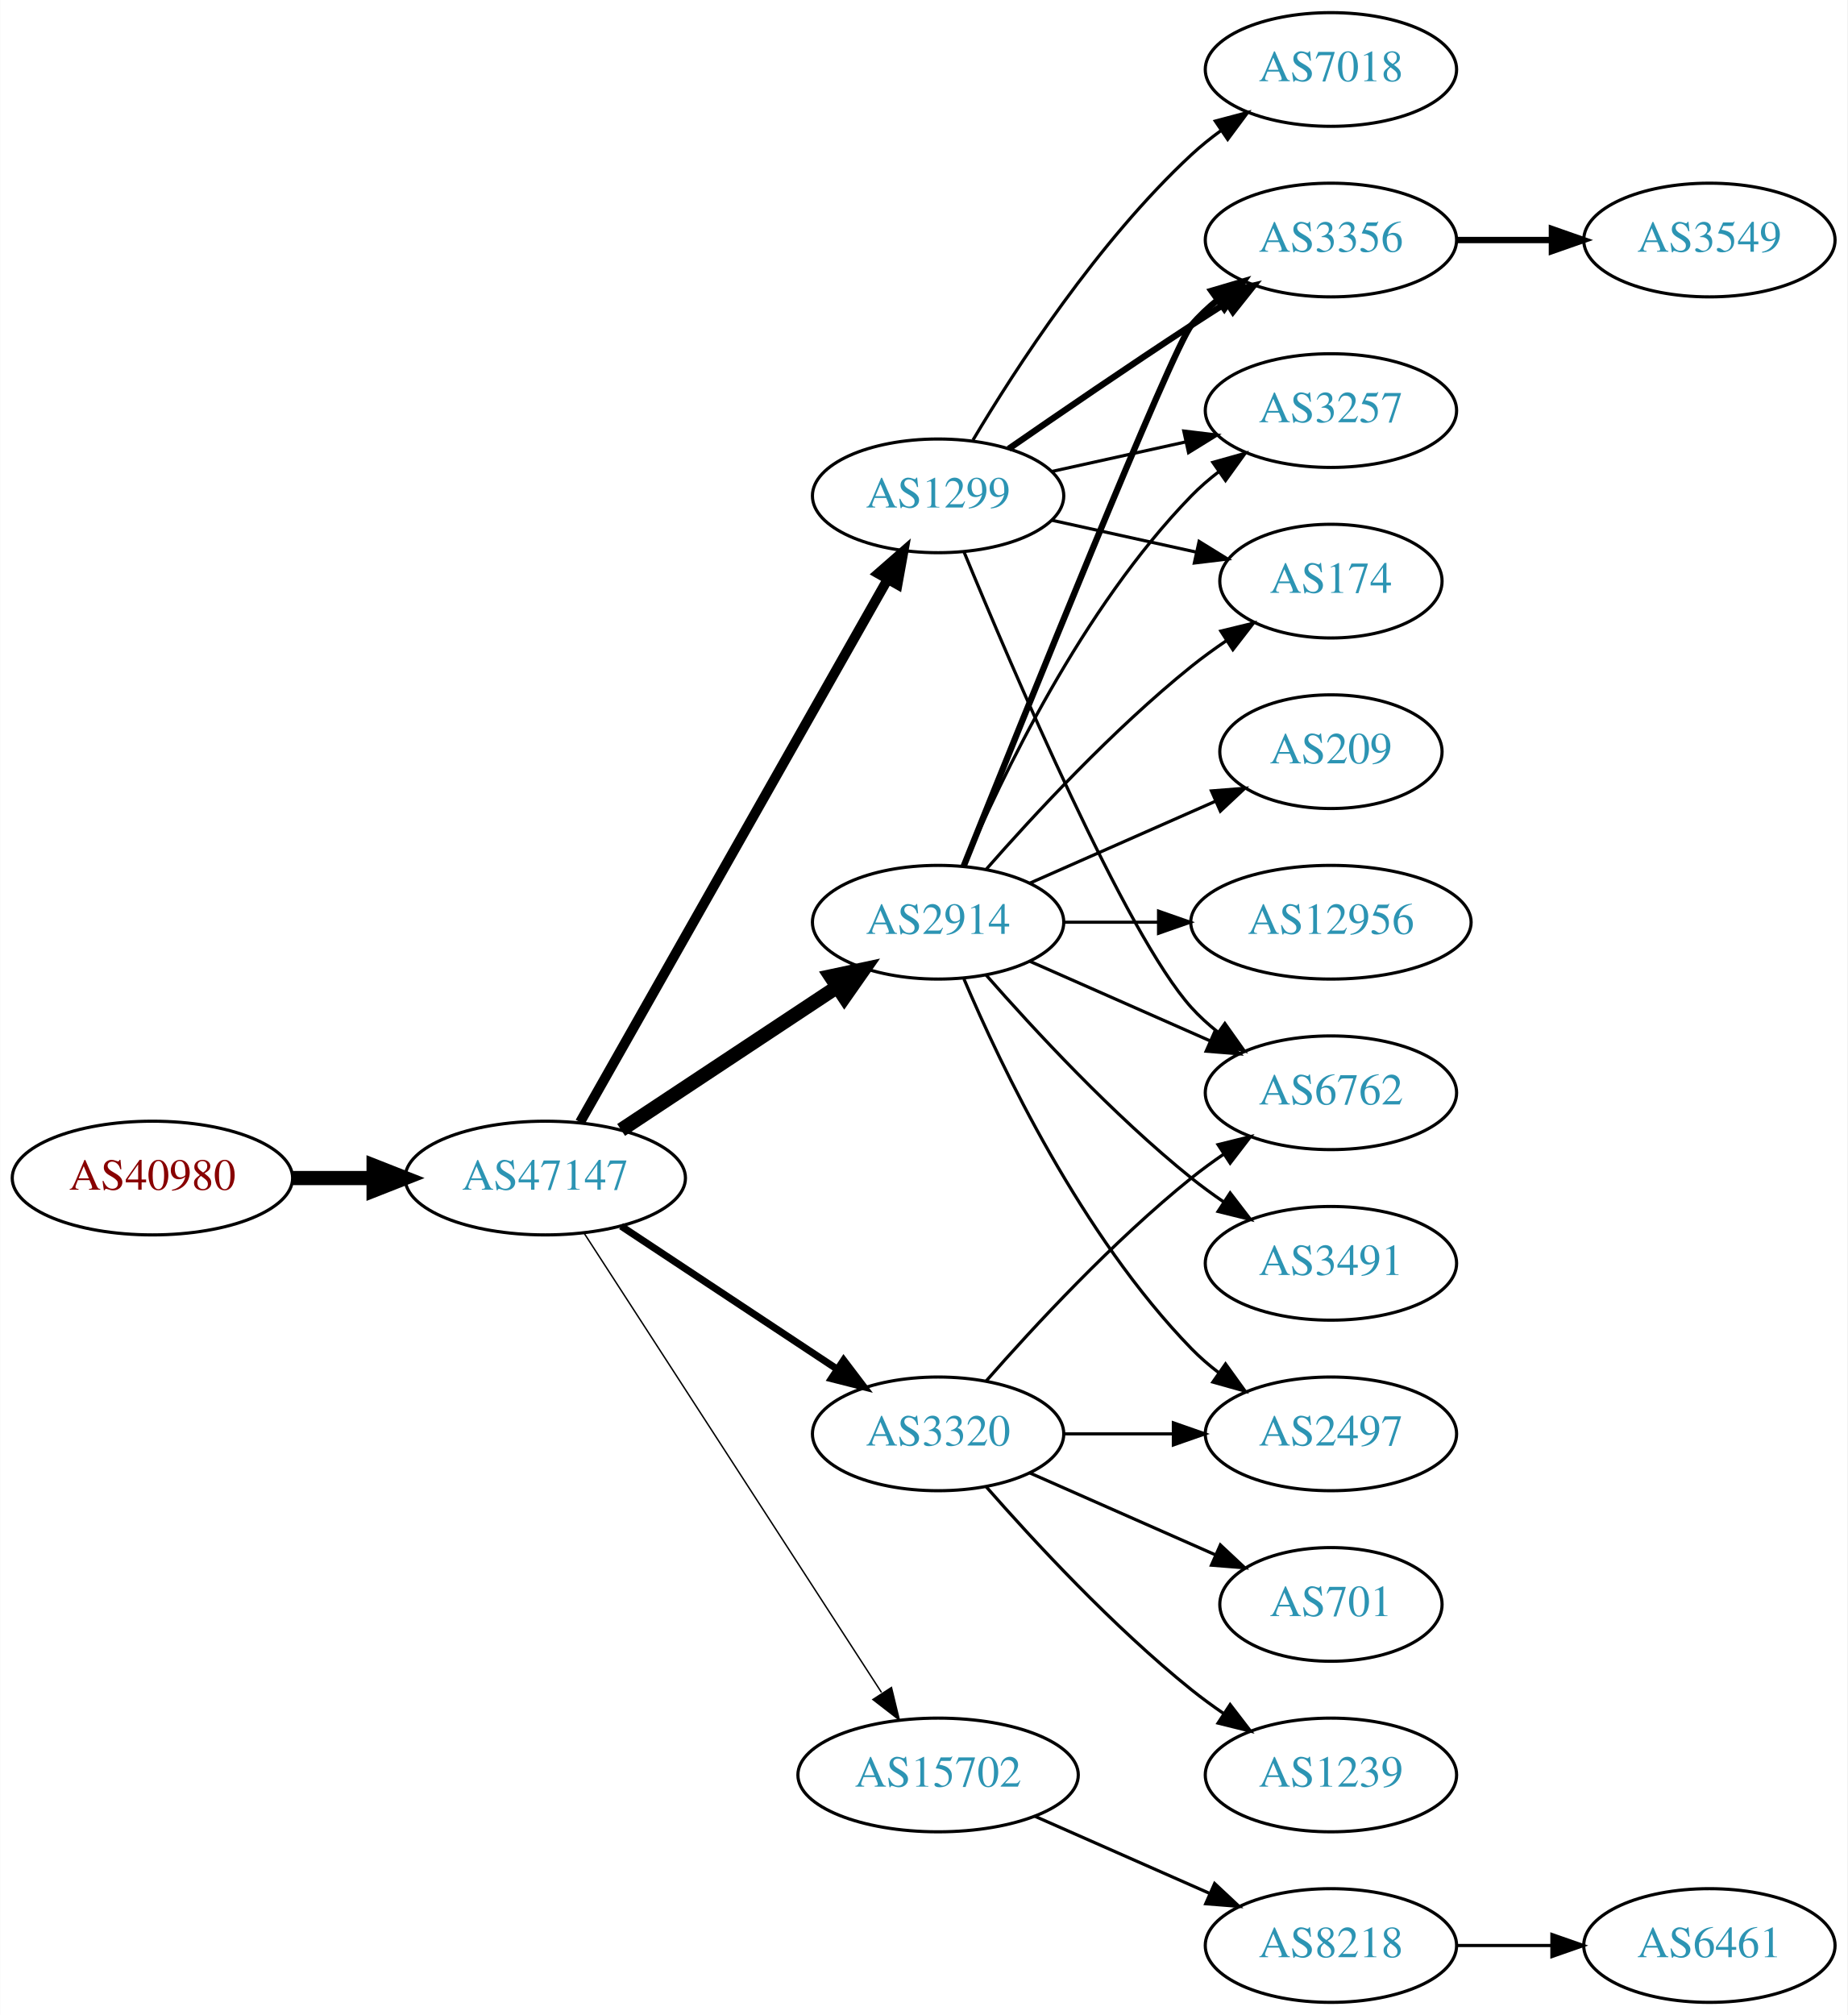
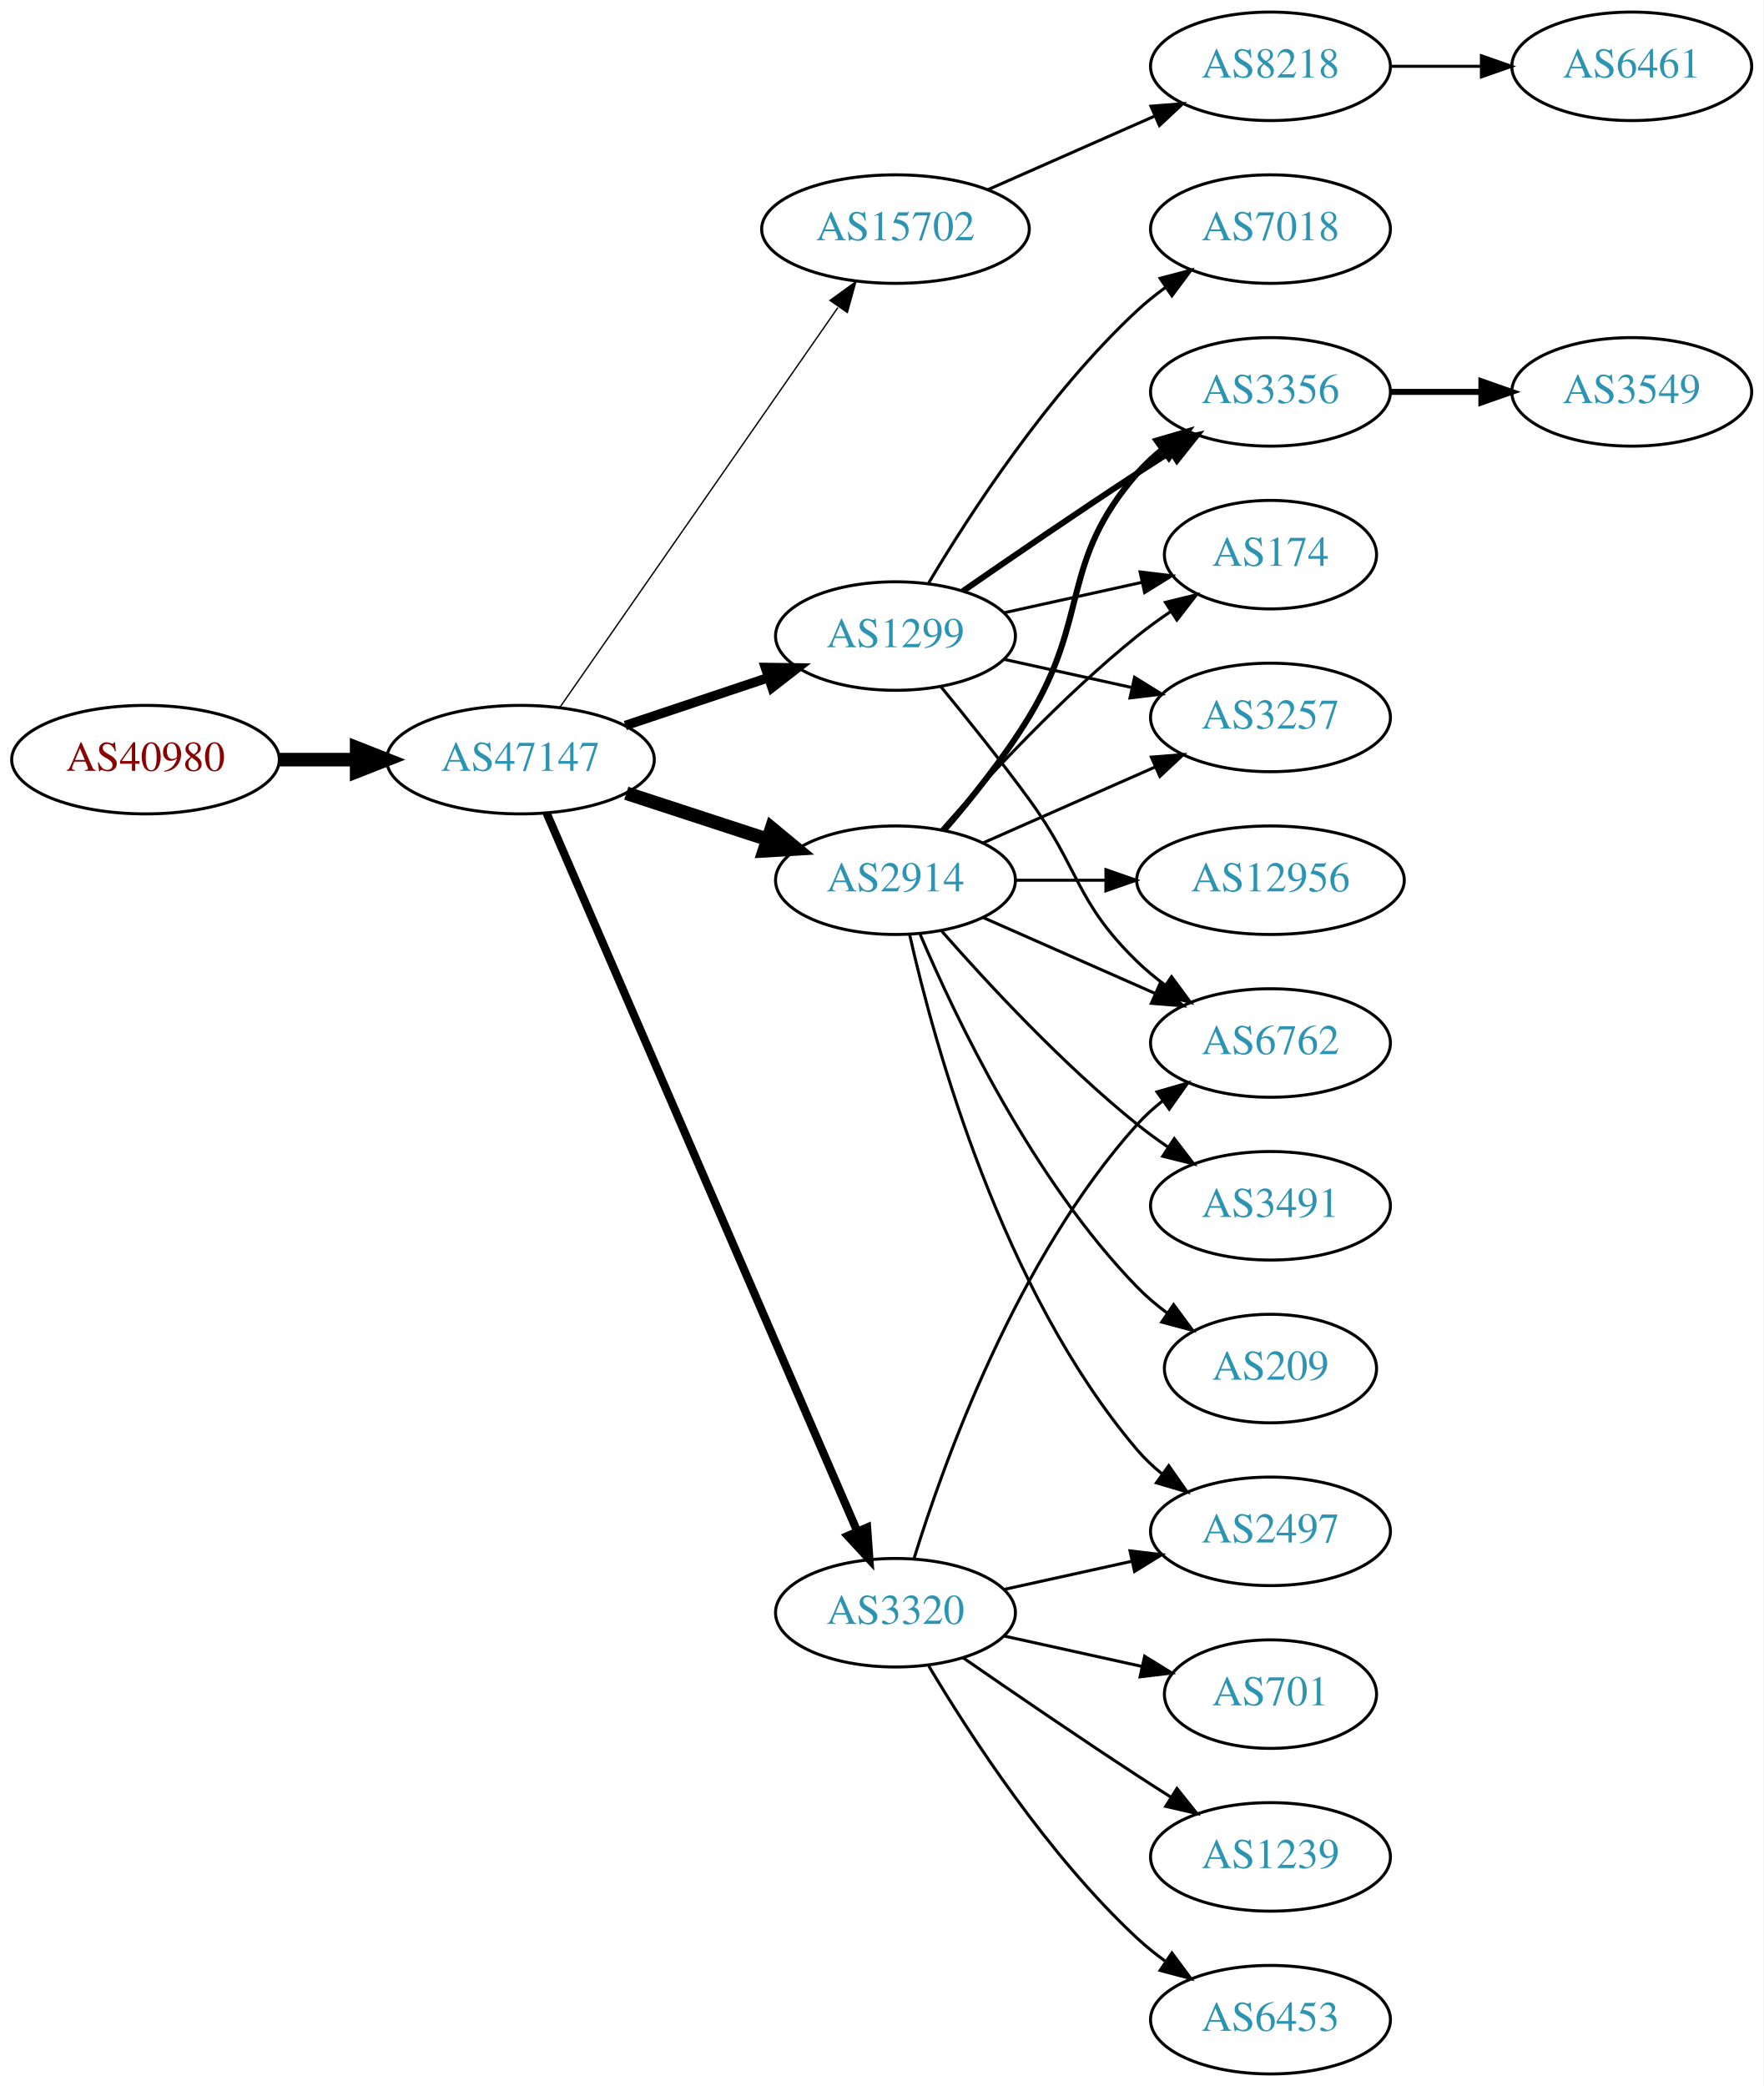
- <svg xmlns="http://www.w3.org/2000/svg" xmlns:xlink="http://www.w3.org/1999/xlink" width="585pt" height="638pt" viewBox="0.00 0.00 584.86 638.00">
-   <g id="graph0" class="graph" transform="scale(1 1) rotate(0) translate(4 634)">
-     <polygon fill="white" stroke="none" points="-4,4 -4,-634 580.862,-634 580.862,4 -4,4" />
+ <svg xmlns="http://www.w3.org/2000/svg" xmlns:xlink="http://www.w3.org/1999/xlink" width="585pt" height="692pt" viewBox="0.00 0.00 584.86 692.00">
+   <g id="graph0" class="graph" transform="scale(1 1) rotate(0) translate(4 688)">
+     <polygon fill="white" stroke="none" points="-4,4 -4,-688 580.862,-688 580.862,4 -4,4" />
    <g id="node1" class="node">
      <g id="a_node1">
        <a xlink:href="/asn/40980" xlink:title="AS40980 ~ powered by ANX [AT]">
-           <ellipse fill="#ffffff" stroke="black" cx="44.196" cy="-261" rx="44.393" ry="18" />
-           <text text-anchor="middle" x="44.196" y="-257.3" font-family="Times,serif" font-size="14.00" fill="#880000">AS40980</text>
+           <ellipse fill="#ffffff" stroke="black" cx="44.196" cy="-436" rx="44.393" ry="18" />
+           <text text-anchor="middle" x="44.196" y="-432.3" font-family="Times,serif" font-size="14.00" fill="#880000">AS40980</text>
        </a>
      </g>
    </g>
    <g id="node2" class="node">
      <g id="a_node2">
        <a xlink:href="/asn/47147" xlink:title="AS47147 ~ ANEXIA Internetdienstleistungs GmbH [AT]">
-           <ellipse fill="#ffffff" stroke="black" cx="168.588" cy="-261" rx="44.393" ry="18" />
-           <text text-anchor="middle" x="168.588" y="-257.3" font-family="Times,serif" font-size="14.00" fill="#2c94b3">AS47147</text>
+           <ellipse fill="#ffffff" stroke="black" cx="168.588" cy="-436" rx="44.393" ry="18" />
+           <text text-anchor="middle" x="168.588" y="-432.3" font-family="Times,serif" font-size="14.00" fill="#2c94b3">AS47147</text>
        </a>
      </g>
    </g>
    <g id="edge1" class="edge">
-       <path fill="none" stroke="black" stroke-width="4.5" d="M88.692,-261C96.898,-261 105.569,-261 114.041,-261" />
-       <polygon fill="black" stroke="black" stroke-width="4.5" points="114.233,-264.938 124.233,-261 114.233,-257.063 114.233,-264.938" />
+       <path fill="none" stroke="black" stroke-width="4.5" d="M88.692,-436C96.898,-436 105.569,-436 114.041,-436" />
+       <polygon fill="black" stroke="black" stroke-width="4.5" points="114.233,-439.938 124.233,-436 114.233,-432.063 114.233,-439.938" />
    </g>
    <g id="node3" class="node">
      <g id="a_node3">
-         <a xlink:href="/asn/2914" xlink:title="AS2914 ~ NTT America, Inc. [US]">
-           <ellipse fill="#ffffff" stroke="black" cx="292.98" cy="-342" rx="39.794" ry="18" />
-           <text text-anchor="middle" x="292.98" y="-338.3" font-family="Times,serif" font-size="14.00" fill="#2c94b3">AS2914</text>
+         <a xlink:href="/asn/15702" xlink:title="AS15702 ~ Onstage Online GmbH [AT]">
+           <ellipse fill="#ffffff" stroke="black" cx="292.98" cy="-612" rx="44.393" ry="18" />
+           <text text-anchor="middle" x="292.98" y="-608.3" font-family="Times,serif" font-size="14.00" fill="#2c94b3">AS15702</text>
        </a>
      </g>
    </g>
    <g id="edge2" class="edge">
-       <path fill="none" stroke="black" stroke-width="4.5" d="M192.609,-276.235C211.963,-289.044 239.798,-307.466 261.088,-321.555" />
-       <polygon fill="black" stroke="black" stroke-width="4.5" points="258.964,-324.871 269.476,-327.107 263.31,-318.304 258.964,-324.871" />
+       <path fill="none" stroke="black" stroke-width="0.45" d="M181.771,-453.519C203.398,-484.619 248.596,-549.613 273.875,-585.965" />
+       <polygon fill="black" stroke="black" stroke-width="0.45" points="271.264,-588.34 279.847,-594.552 277.011,-584.344 271.264,-588.34" />
    </g>
    <g id="node4" class="node">
      <g id="a_node4">
        <a xlink:href="/asn/1299" xlink:title="AS1299 ~ Telia Carrier [EU]">
          <ellipse fill="#ffffff" stroke="black" cx="292.98" cy="-477" rx="39.794" ry="18" />
          <text text-anchor="middle" x="292.98" y="-473.3" font-family="Times,serif" font-size="14.00" fill="#2c94b3">AS1299</text>
        </a>
      </g>
    </g>
    <g id="edge3" class="edge">
-       <path fill="none" stroke="black" stroke-width="3.15" d="M179.604,-278.676C201.084,-316.584 251.677,-405.873 276.998,-450.559" />
-       <polygon fill="black" stroke="black" stroke-width="3.15" points="274.023,-452.408 281.998,-459.383 280.113,-448.957 274.023,-452.408" />
+       <path fill="none" stroke="black" stroke-width="3.15" d="M203.356,-447.312C217.983,-452.212 235.246,-457.994 250.631,-463.148" />
+       <polygon fill="black" stroke="black" stroke-width="3.15" points="249.83,-466.571 260.424,-466.429 252.054,-459.934 249.83,-466.571" />
    </g>
    <g id="node5" class="node">
      <g id="a_node5">
-         <a xlink:href="/asn/3320" xlink:title="AS3320 ~ DTAG [DE]">
-           <ellipse fill="#ffffff" stroke="black" cx="292.98" cy="-180" rx="39.794" ry="18" />
-           <text text-anchor="middle" x="292.98" y="-176.3" font-family="Times,serif" font-size="14.00" fill="#2c94b3">AS3320</text>
+         <a xlink:href="/asn/2914" xlink:title="AS2914 ~ NTT America, Inc. [US]">
+           <ellipse fill="#ffffff" stroke="black" cx="292.98" cy="-396" rx="39.794" ry="18" />
+           <text text-anchor="middle" x="292.98" y="-392.3" font-family="Times,serif" font-size="14.00" fill="#2c94b3">AS2914</text>
        </a>
      </g>
    </g>
    <g id="edge4" class="edge">
-       <path fill="none" stroke="black" stroke-width="2.25" d="M192.609,-245.765C211.963,-232.956 239.798,-214.534 261.088,-200.445" />
-       <polygon fill="black" stroke="black" stroke-width="2.25" points="263.069,-203.331 269.476,-194.893 259.205,-197.494 263.069,-203.331" />
+       <path fill="none" stroke="black" stroke-width="4.5" d="M203.681,-424.858C218.187,-420.117 235.239,-414.544 250.469,-409.567" />
+       <polygon fill="black" stroke="black" stroke-width="4.5" points="251.888,-413.245 260.17,-406.396 249.442,-405.76 251.888,-413.245" />
    </g>
    <g id="node6" class="node">
      <g id="a_node6">
-         <a xlink:href="/asn/15702" xlink:title="AS15702 ~ Onstage Online GmbH [AT]">
-           <ellipse fill="#ffffff" stroke="black" cx="292.98" cy="-72" rx="44.393" ry="18" />
-           <text text-anchor="middle" x="292.98" y="-68.3" font-family="Times,serif" font-size="14.00" fill="#2c94b3">AS15702</text>
+         <a xlink:href="/asn/3320" xlink:title="AS3320 ~ DTAG [DE]">
+           <ellipse fill="#ffffff" stroke="black" cx="292.98" cy="-153" rx="39.794" ry="18" />
+           <text text-anchor="middle" x="292.98" y="-149.3" font-family="Times,serif" font-size="14.00" fill="#2c94b3">AS3320</text>
        </a>
      </g>
    </g>
    <g id="edge5" class="edge">
-       <path fill="none" stroke="black" stroke-width="0.45" d="M180.883,-243.558C202.469,-210.225 249.685,-137.314 275.056,-98.134" />
-       <polygon fill="black" stroke="black" stroke-width="0.45" points="278.215,-99.696 280.713,-89.4 272.339,-95.891 278.215,-99.696" />
+       <path fill="none" stroke="black" stroke-width="2.7" d="M177.244,-418.297C197.979,-370.353 255.332,-237.741 280.212,-180.212" />
+       <polygon fill="black" stroke="black" stroke-width="2.7" points="283.57,-181.264 284.327,-170.696 277.145,-178.485 283.57,-181.264" />
    </g>
    <g id="node7" class="node">
      <g id="a_node7">
+         <a xlink:href="/asn/8218" xlink:title="AS8218 ~ legacy Neotelecoms [FR]">
+           <ellipse fill="#ffffff" stroke="black" cx="417.373" cy="-666" rx="39.794" ry="18" />
+           <text text-anchor="middle" x="417.373" y="-662.3" font-family="Times,serif" font-size="14.00" fill="#2c94b3">AS8218</text>
+         </a>
+       </g>
+     </g>
+     <g id="edge6" class="edge">
+       <path fill="none" stroke="black" d="M323.608,-625.072C340.203,-632.393 361.062,-641.597 378.795,-649.421" />
+       <polygon fill="black" stroke="black" points="377.717,-652.77 388.279,-653.605 380.543,-646.366 377.717,-652.77" />
+     </g>
+     <g id="node9" class="node">
+       <g id="a_node9">
        <a xlink:href="/asn/3356" xlink:title="AS3356 ~ Level 3 Parent, LLC [US]">
          <ellipse fill="#ffffff" stroke="black" cx="417.373" cy="-558" rx="39.794" ry="18" />
          <text text-anchor="middle" x="417.373" y="-554.3" font-family="Times,serif" font-size="14.00" fill="#2c94b3">AS3356</text>
        </a>
      </g>
    </g>
-     <g id="edge6" class="edge">
-       <path fill="none" stroke="black" stroke-width="2" d="M301.051,-359.681C319.346,-405.318 367.229,-524.003 373.176,-531 375.611,-533.864 378.427,-536.521 381.432,-538.961" />
-       <polygon fill="black" stroke="black" stroke-width="2" points="379.531,-541.905 389.692,-544.906 383.62,-536.224 379.531,-541.905" />
-     </g>
-     <g id="node8" class="node">
-       <g id="a_node8">
-         <a xlink:href="/asn/3257" xlink:title="AS3257 ~ GTT [DE]">
-           <ellipse fill="#ffffff" stroke="black" cx="417.373" cy="-504" rx="39.794" ry="18" />
-           <text text-anchor="middle" x="417.373" y="-500.3" font-family="Times,serif" font-size="14.00" fill="#2c94b3">AS3257</text>
-         </a>
-       </g>
-     </g>
-     <g id="edge7" class="edge">
-       <path fill="none" stroke="black" d="M301.171,-359.975C312.938,-387.682 338.512,-441.348 373.176,-477 375.797,-479.695 378.737,-482.239 381.82,-484.608" />
-       <polygon fill="black" stroke="black" points="379.986,-487.597 390.189,-490.455 383.995,-481.859 379.986,-487.597" />
-     </g>
-     <g id="node9" class="node">
-       <g id="a_node9">
-         <a xlink:href="/asn/209" xlink:title="AS209 ~ CenturyLink Communications, LLC [US]">
-           <ellipse fill="#ffffff" stroke="black" cx="417.373" cy="-396" rx="35.194" ry="18" />
-           <text text-anchor="middle" x="417.373" y="-392.3" font-family="Times,serif" font-size="14.00" fill="#2c94b3">AS209</text>
-         </a>
-       </g>
-     </g>
    <g id="edge8" class="edge">
-       <path fill="none" stroke="black" d="M322.06,-354.389C339.488,-362.078 362.045,-372.031 380.729,-380.274" />
-       <polygon fill="black" stroke="black" points="379.537,-383.573 390.099,-384.408 382.362,-377.169 379.537,-383.573" />
+       <path fill="none" stroke="black" stroke-width="2" d="M315.337,-491.901C331.188,-502.877 353.391,-518.079 373.176,-531 376.758,-533.339 380.529,-535.759 384.289,-538.144" />
+       <polygon fill="black" stroke="black" stroke-width="2" points="382.623,-541.231 392.95,-543.596 386.352,-535.307 382.623,-541.231" />
    </g>
    <g id="node10" class="node">
      <g id="a_node10">
-         <a xlink:href="/asn/12956" xlink:title="AS12956 ~ TELXIUS [ES]">
-           <ellipse fill="#ffffff" stroke="black" cx="417.373" cy="-342" rx="44.393" ry="18" />
-           <text text-anchor="middle" x="417.373" y="-338.3" font-family="Times,serif" font-size="14.00" fill="#2c94b3">AS12956</text>
+         <a xlink:href="/asn/6762" xlink:title="AS6762 ~ TELECOM ITALIA SPARKLE S.p.A. [IT]">
+           <ellipse fill="#ffffff" stroke="black" cx="417.373" cy="-342" rx="39.794" ry="18" />
+           <text text-anchor="middle" x="417.373" y="-338.3" font-family="Times,serif" font-size="14.00" fill="#2c94b3">AS6762</text>
        </a>
      </g>
    </g>
    <g id="edge9" class="edge">
-       <path fill="none" stroke="black" d="M332.706,-342C342.166,-342 352.458,-342 362.484,-342" />
-       <polygon fill="black" stroke="black" points="362.791,-345.5 372.791,-342 362.791,-338.5 362.791,-345.5" />
+       <path fill="none" stroke="black" d="M307.983,-460.269C316.631,-449.75 327.823,-435.792 337.176,-423 354.201,-399.716 352.483,-389.094 373.176,-369 376.022,-366.237 379.195,-363.614 382.496,-361.166" />
+       <polygon fill="black" stroke="black" points="384.561,-363.994 390.843,-355.462 380.612,-358.214 384.561,-363.994" />
    </g>
    <g id="node11" class="node">
      <g id="a_node11">
        <a xlink:href="/asn/174" xlink:title="AS174 ~ Cogent Communications [US]">
-           <ellipse fill="#ffffff" stroke="black" cx="417.373" cy="-450" rx="35.194" ry="18" />
-           <text text-anchor="middle" x="417.373" y="-446.3" font-family="Times,serif" font-size="14.00" fill="#2c94b3">AS174</text>
+           <ellipse fill="#ffffff" stroke="black" cx="417.373" cy="-504" rx="35.194" ry="18" />
+           <text text-anchor="middle" x="417.373" y="-500.3" font-family="Times,serif" font-size="14.00" fill="#2c94b3">AS174</text>
        </a>
      </g>
    </g>
    <g id="edge10" class="edge">
-       <path fill="none" stroke="black" d="M308.133,-358.663C323.234,-375.894 348.355,-403.024 373.176,-423 376.682,-425.821 380.5,-428.587 384.368,-431.208" />
-       <polygon fill="black" stroke="black" points="382.518,-434.18 392.813,-436.682 386.325,-428.306 382.518,-434.18" />
+       <path fill="none" stroke="black" d="M329.053,-484.737C343.287,-487.877 359.841,-491.529 374.686,-494.804" />
+       <polygon fill="black" stroke="black" points="374.12,-498.263 384.64,-497 375.628,-491.428 374.12,-498.263" />
    </g>
    <g id="node12" class="node">
      <g id="a_node12">
-         <a xlink:href="/asn/3491" xlink:title="AS3491 ~ PCCW Global, Inc. [US]">
-           <ellipse fill="#ffffff" stroke="black" cx="417.373" cy="-234" rx="39.794" ry="18" />
-           <text text-anchor="middle" x="417.373" y="-230.3" font-family="Times,serif" font-size="14.00" fill="#2c94b3">AS3491</text>
+         <a xlink:href="/asn/3257" xlink:title="AS3257 ~ GTT [DE]">
+           <ellipse fill="#ffffff" stroke="black" cx="417.373" cy="-450" rx="39.794" ry="18" />
+           <text text-anchor="middle" x="417.373" y="-446.3" font-family="Times,serif" font-size="14.00" fill="#2c94b3">AS3257</text>
        </a>
      </g>
    </g>
    <g id="edge11" class="edge">
-       <path fill="none" stroke="black" d="M308.133,-325.337C323.234,-308.106 348.355,-280.976 373.176,-261 376.432,-258.38 379.957,-255.808 383.542,-253.354" />
-       <polygon fill="black" stroke="black" points="385.46,-256.281 391.914,-247.879 381.629,-250.423 385.46,-256.281" />
+       <path fill="none" stroke="black" d="M329.053,-469.263C342.24,-466.354 357.42,-463.005 371.386,-459.924" />
+       <polygon fill="black" stroke="black" points="372.284,-463.31 381.295,-457.738 370.776,-456.475 372.284,-463.31" />
    </g>
    <g id="node13" class="node">
      <g id="a_node13">
+         <a xlink:href="/asn/7018" xlink:title="AS7018 ~ AT&amp;T Services, Inc. [US]">
+           <ellipse fill="#ffffff" stroke="black" cx="417.373" cy="-612" rx="39.794" ry="18" />
+           <text text-anchor="middle" x="417.373" y="-608.3" font-family="Times,serif" font-size="14.00" fill="#2c94b3">AS7018</text>
+         </a>
+       </g>
+     </g>
+     <g id="edge12" class="edge">
+       <path fill="none" stroke="black" d="M304.026,-494.671C317.597,-517.472 343.529,-557.472 373.176,-585 376.083,-587.699 379.296,-590.28 382.62,-592.703" />
+       <polygon fill="black" stroke="black" points="380.755,-595.667 390.998,-598.375 384.679,-589.87 380.755,-595.667" />
+     </g>
+     <g id="edge16" class="edge">
+       <path fill="none" stroke="black" stroke-width="2" d="M309.178,-412.677C318.054,-422.949 329.066,-436.666 337.176,-450 357.649,-483.658 347.342,-501.258 373.176,-531 375.641,-533.838 378.478,-536.477 381.496,-538.906" />
+       <polygon fill="black" stroke="black" stroke-width="2" points="379.606,-541.858 389.774,-544.836 383.682,-536.167 379.606,-541.858" />
+     </g>
+     <g id="edge13" class="edge">
+       <path fill="none" stroke="black" d="M322.06,-383.611C339.008,-376.134 360.805,-366.517 379.174,-358.412" />
+       <polygon fill="black" stroke="black" points="380.688,-361.57 388.424,-354.331 377.862,-355.166 380.688,-361.57" />
+     </g>
+     <g id="edge15" class="edge">
+       <path fill="none" stroke="black" d="M308.133,-412.663C323.234,-429.894 348.355,-457.024 373.176,-477 376.682,-479.821 380.5,-482.587 384.368,-485.208" />
+       <polygon fill="black" stroke="black" points="382.518,-488.18 392.813,-490.682 386.325,-482.306 382.518,-488.18" />
+     </g>
+     <g id="edge20" class="edge">
+       <path fill="none" stroke="black" d="M322.06,-408.389C339.008,-415.866 360.805,-425.483 379.174,-433.588" />
+       <polygon fill="black" stroke="black" points="377.862,-436.834 388.424,-437.669 380.688,-430.43 377.862,-436.834" />
+     </g>
+     <g id="node14" class="node">
+       <g id="a_node14">
        <a xlink:href="/asn/2497" xlink:title="AS2497 ~ Internet Initiative Japan Inc. [JP]">
          <ellipse fill="#ffffff" stroke="black" cx="417.373" cy="-180" rx="39.794" ry="18" />
          <text text-anchor="middle" x="417.373" y="-176.3" font-family="Times,serif" font-size="14.00" fill="#2c94b3">AS2497</text>
        </a>
      </g>
    </g>
-     <g id="edge12" class="edge">
-       <path fill="none" stroke="black" d="M301.171,-324.025C312.938,-296.318 338.512,-242.652 373.176,-207 375.797,-204.305 378.737,-201.761 381.82,-199.392" />
-       <polygon fill="black" stroke="black" points="383.995,-202.141 390.189,-193.545 379.986,-196.403 383.995,-202.141" />
-     </g>
-     <g id="node14" class="node">
-       <g id="a_node14">
-         <a xlink:href="/asn/6762" xlink:title="AS6762 ~ TELECOM ITALIA SPARKLE S.p.A. [IT]">
-           <ellipse fill="#ffffff" stroke="black" cx="417.373" cy="-288" rx="39.794" ry="18" />
-           <text text-anchor="middle" x="417.373" y="-284.3" font-family="Times,serif" font-size="14.00" fill="#2c94b3">AS6762</text>
-         </a>
-       </g>
-     </g>
-     <g id="edge13" class="edge">
-       <path fill="none" stroke="black" d="M322.06,-329.611C339.008,-322.134 360.805,-312.517 379.174,-304.412" />
-       <polygon fill="black" stroke="black" points="380.688,-307.57 388.424,-300.331 377.862,-301.166 380.688,-307.57" />
-     </g>
-     <g id="edge16" class="edge">
-       <path fill="none" stroke="black" stroke-width="2" d="M315.337,-491.901C331.188,-502.877 353.391,-518.079 373.176,-531 376.758,-533.339 380.529,-535.759 384.289,-538.144" />
-       <polygon fill="black" stroke="black" stroke-width="2" points="382.623,-541.231 392.95,-543.596 386.352,-535.307 382.623,-541.231" />
-     </g>
-     <g id="edge19" class="edge">
-       <path fill="none" stroke="black" d="M329.053,-484.737C342.24,-487.646 357.42,-490.995 371.386,-494.076" />
-       <polygon fill="black" stroke="black" points="370.776,-497.525 381.295,-496.262 372.284,-490.69 370.776,-497.525" />
-     </g>
-     <g id="edge18" class="edge">
-       <path fill="none" stroke="black" d="M329.053,-469.263C343.287,-466.123 359.841,-462.471 374.686,-459.196" />
-       <polygon fill="black" stroke="black" points="375.628,-462.572 384.64,-457 374.12,-455.737 375.628,-462.572" />
-     </g>
-     <g id="edge15" class="edge">
-       <path fill="none" stroke="black" d="M301.139,-459.367C316.4,-422.342 352.429,-338.024 373.176,-315 375.693,-312.208 378.564,-309.599 381.603,-307.188" />
-       <polygon fill="black" stroke="black" points="383.786,-309.93 389.911,-301.285 379.732,-304.224 383.786,-309.93" />
+     <g id="edge14" class="edge">
+       <path fill="none" stroke="black" d="M297.674,-377.925C305.814,-341.852 328.247,-259.86 373.176,-207 375.611,-204.136 378.427,-201.479 381.432,-199.039" />
+       <polygon fill="black" stroke="black" points="383.62,-201.776 389.692,-193.094 379.531,-196.095 383.62,-201.776" />
+     </g>
+     <g id="node15" class="node">
+       <g id="a_node15">
+         <a xlink:href="/asn/209" xlink:title="AS209 ~ CenturyLink Communications, LLC [US]">
+           <ellipse fill="#ffffff" stroke="black" cx="417.373" cy="-234" rx="35.194" ry="18" />
+           <text text-anchor="middle" x="417.373" y="-230.3" font-family="Times,serif" font-size="14.00" fill="#2c94b3">AS209</text>
+         </a>
+       </g>
+     </g>
+     <g id="edge17" class="edge">
+       <path fill="none" stroke="black" d="M301.171,-378.025C312.938,-350.318 338.512,-296.652 373.176,-261 376.159,-257.933 379.556,-255.06 383.106,-252.419" />
+       <polygon fill="black" stroke="black" points="385.233,-255.205 391.54,-246.692 381.301,-249.414 385.233,-255.205" />
    </g>
    <g id="node16" class="node">
      <g id="a_node16">
-         <a xlink:href="/asn/7018" xlink:title="AS7018 ~ AT&amp;T Services, Inc. [US]">
-           <ellipse fill="#ffffff" stroke="black" cx="417.373" cy="-612" rx="39.794" ry="18" />
-           <text text-anchor="middle" x="417.373" y="-608.3" font-family="Times,serif" font-size="14.00" fill="#2c94b3">AS7018</text>
-         </a>
-       </g>
-     </g>
-     <g id="edge17" class="edge">
-       <path fill="none" stroke="black" d="M304.026,-494.671C317.597,-517.472 343.529,-557.472 373.176,-585 376.083,-587.699 379.296,-590.28 382.62,-592.703" />
-       <polygon fill="black" stroke="black" points="380.755,-595.667 390.998,-598.375 384.679,-589.87 380.755,-595.667" />
-     </g>
-     <g id="edge21" class="edge">
-       <path fill="none" stroke="black" d="M332.706,-180C343.644,-180 355.695,-180 367.161,-180" />
-       <polygon fill="black" stroke="black" points="367.479,-183.5 377.479,-180 367.479,-176.5 367.479,-183.5" />
-     </g>
-     <g id="edge23" class="edge">
-       <path fill="none" stroke="black" d="M308.133,-196.663C323.234,-213.894 348.355,-241.024 373.176,-261 376.432,-263.62 379.957,-266.192 383.542,-268.646" />
-       <polygon fill="black" stroke="black" points="381.629,-271.577 391.914,-274.121 385.46,-265.719 381.629,-271.577" />
+         <a xlink:href="/asn/12956" xlink:title="AS12956 ~ TELXIUS [ES]">
+           <ellipse fill="#ffffff" stroke="black" cx="417.373" cy="-396" rx="44.393" ry="18" />
+           <text text-anchor="middle" x="417.373" y="-392.3" font-family="Times,serif" font-size="14.00" fill="#2c94b3">AS12956</text>
+         </a>
+       </g>
+     </g>
+     <g id="edge18" class="edge">
+       <path fill="none" stroke="black" d="M332.706,-396C342.166,-396 352.458,-396 362.484,-396" />
+       <polygon fill="black" stroke="black" points="362.791,-399.5 372.791,-396 362.791,-392.5 362.791,-399.5" />
    </g>
    <g id="node17" class="node">
      <g id="a_node17">
+         <a xlink:href="/asn/3491" xlink:title="AS3491 ~ PCCW Global, Inc. [US]">
+           <ellipse fill="#ffffff" stroke="black" cx="417.373" cy="-288" rx="39.794" ry="18" />
+           <text text-anchor="middle" x="417.373" y="-284.3" font-family="Times,serif" font-size="14.00" fill="#2c94b3">AS3491</text>
+         </a>
+       </g>
+     </g>
+     <g id="edge19" class="edge">
+       <path fill="none" stroke="black" d="M308.133,-379.337C323.234,-362.106 348.355,-334.976 373.176,-315 376.432,-312.38 379.957,-309.808 383.542,-307.354" />
+       <polygon fill="black" stroke="black" points="385.46,-310.281 391.914,-301.879 381.629,-304.423 385.46,-310.281" />
+     </g>
+     <g id="edge26" class="edge">
+       <path fill="none" stroke="black" d="M299.118,-170.94C309.021,-202.979 333.359,-270.812 373.176,-315 375.693,-317.792 378.564,-320.401 381.603,-322.812" />
+       <polygon fill="black" stroke="black" points="379.732,-325.776 389.911,-328.715 383.786,-320.07 379.732,-325.776" />
+     </g>
+     <g id="edge24" class="edge">
+       <path fill="none" stroke="black" d="M329.053,-160.737C342.24,-163.646 357.42,-166.995 371.386,-170.076" />
+       <polygon fill="black" stroke="black" points="370.776,-173.525 381.295,-172.262 372.284,-166.69 370.776,-173.525" />
+     </g>
+     <g id="node19" class="node">
+       <g id="a_node19">
        <a xlink:href="/asn/701" xlink:title="AS701 ~ UUNET [US]">
          <ellipse fill="#ffffff" stroke="black" cx="417.373" cy="-126" rx="35.194" ry="18" />
          <text text-anchor="middle" x="417.373" y="-122.3" font-family="Times,serif" font-size="14.00" fill="#2c94b3">AS701</text>
        </a>
      </g>
    </g>
-     <g id="edge20" class="edge">
-       <path fill="none" stroke="black" d="M322.06,-167.611C339.488,-159.922 362.045,-149.969 380.729,-141.726" />
-       <polygon fill="black" stroke="black" points="382.362,-144.831 390.099,-137.592 379.537,-138.427 382.362,-144.831" />
-     </g>
-     <g id="node18" class="node">
-       <g id="a_node18">
+     <g id="edge22" class="edge">
+       <path fill="none" stroke="black" d="M329.053,-145.263C343.287,-142.123 359.841,-138.471 374.686,-135.196" />
+       <polygon fill="black" stroke="black" points="375.628,-138.572 384.64,-133 374.12,-131.737 375.628,-138.572" />
+     </g>
+     <g id="node20" class="node">
+       <g id="a_node20">
        <a xlink:href="/asn/1239" xlink:title="AS1239 ~ Sprint [US]">
          <ellipse fill="#ffffff" stroke="black" cx="417.373" cy="-72" rx="39.794" ry="18" />
          <text text-anchor="middle" x="417.373" y="-68.3" font-family="Times,serif" font-size="14.00" fill="#2c94b3">AS1239</text>
        </a>
      </g>
    </g>
-     <g id="edge22" class="edge">
-       <path fill="none" stroke="black" d="M308.133,-163.337C323.234,-146.106 348.355,-118.976 373.176,-99 376.432,-96.38 379.957,-93.808 383.542,-91.354" />
-       <polygon fill="black" stroke="black" points="385.46,-94.281 391.914,-85.879 381.629,-88.423 385.46,-94.281" />
-     </g>
-     <g id="node19" class="node">
-       <g id="a_node19">
-         <a xlink:href="/asn/8218" xlink:title="AS8218 ~ legacy Neotelecoms [FR]">
+     <g id="edge23" class="edge">
+       <path fill="none" stroke="black" d="M315.337,-138.099C331.188,-127.123 353.391,-111.921 373.176,-99 376.758,-96.661 380.529,-94.241 384.289,-91.856" />
+       <polygon fill="black" stroke="black" points="386.352,-94.693 392.95,-86.404 382.623,-88.769 386.352,-94.693" />
+     </g>
+     <g id="node21" class="node">
+       <g id="a_node21">
+         <a xlink:href="/asn/6453" xlink:title="AS6453 ~ TATA COMMUNICATIONS (AMERICA) INC [US]">
          <ellipse fill="#ffffff" stroke="black" cx="417.373" cy="-18" rx="39.794" ry="18" />
-           <text text-anchor="middle" x="417.373" y="-14.3" font-family="Times,serif" font-size="14.00" fill="#2c94b3">AS8218</text>
-         </a>
-       </g>
-     </g>
-     <g id="edge24" class="edge">
-       <path fill="none" stroke="black" d="M323.608,-58.928C340.203,-51.606 361.062,-42.403 378.795,-34.579" />
-       <polygon fill="black" stroke="black" points="380.543,-37.634 388.279,-30.395 377.717,-31.23 380.543,-37.634" />
-     </g>
-     <g id="node15" class="node">
-       <g id="a_node15">
+           <text text-anchor="middle" x="417.373" y="-14.3" font-family="Times,serif" font-size="14.00" fill="#2c94b3">AS6453</text>
+         </a>
+       </g>
+     </g>
+     <g id="edge25" class="edge">
+       <path fill="none" stroke="black" d="M304.026,-135.329C317.597,-112.528 343.529,-72.528 373.176,-45 376.083,-42.301 379.296,-39.72 382.62,-37.297" />
+       <polygon fill="black" stroke="black" points="384.679,-40.13 390.998,-31.625 380.755,-34.333 384.679,-40.13" />
+     </g>
+     <g id="node8" class="node">
+       <g id="a_node8">
+         <a xlink:href="/asn/6461" xlink:title="AS6461 ~ Zayo Bandwidth [US]">
+           <ellipse fill="#ffffff" stroke="black" cx="537.215" cy="-666" rx="39.794" ry="18" />
+           <text text-anchor="middle" x="537.215" y="-662.3" font-family="Times,serif" font-size="14.00" fill="#2c94b3">AS6461</text>
+         </a>
+       </g>
+     </g>
+     <g id="edge7" class="edge">
+       <path fill="none" stroke="black" d="M457.285,-666C466.839,-666 477.188,-666 487.151,-666" />
+       <polygon fill="black" stroke="black" points="487.343,-669.5 497.343,-666 487.343,-662.5 487.343,-669.5" />
+     </g>
+     <g id="node18" class="node">
+       <g id="a_node18">
        <a xlink:href="/asn/3549" xlink:title="AS3549 ~ Level 3 Parent, LLC [US]">
          <ellipse fill="#ffffff" stroke="black" cx="537.215" cy="-558" rx="39.794" ry="18" />
          <text text-anchor="middle" x="537.215" y="-554.3" font-family="Times,serif" font-size="14.00" fill="#2c94b3">AS3549</text>
        </a>
      </g>
    </g>
-     <g id="edge14" class="edge">
+     <g id="edge21" class="edge">
      <path fill="none" stroke="black" stroke-width="2" d="M457.285,-558C466.839,-558 477.188,-558 487.151,-558" />
      <polygon fill="black" stroke="black" stroke-width="2" points="487.343,-561.5 497.343,-558 487.343,-554.5 487.343,-561.5" />
    </g>
-     <g id="node20" class="node">
-       <g id="a_node20">
-         <a xlink:href="/asn/6461" xlink:title="AS6461 ~ Zayo Bandwidth [US]">
-           <ellipse fill="#ffffff" stroke="black" cx="537.215" cy="-18" rx="39.794" ry="18" />
-           <text text-anchor="middle" x="537.215" y="-14.3" font-family="Times,serif" font-size="14.00" fill="#2c94b3">AS6461</text>
-         </a>
-       </g>
-     </g>
-     <g id="edge25" class="edge">
-       <path fill="none" stroke="black" d="M457.285,-18C466.839,-18 477.188,-18 487.151,-18" />
-       <polygon fill="black" stroke="black" points="487.343,-21.5 497.343,-18 487.343,-14.5 487.343,-21.5" />
-     </g>
  </g>
</svg>
